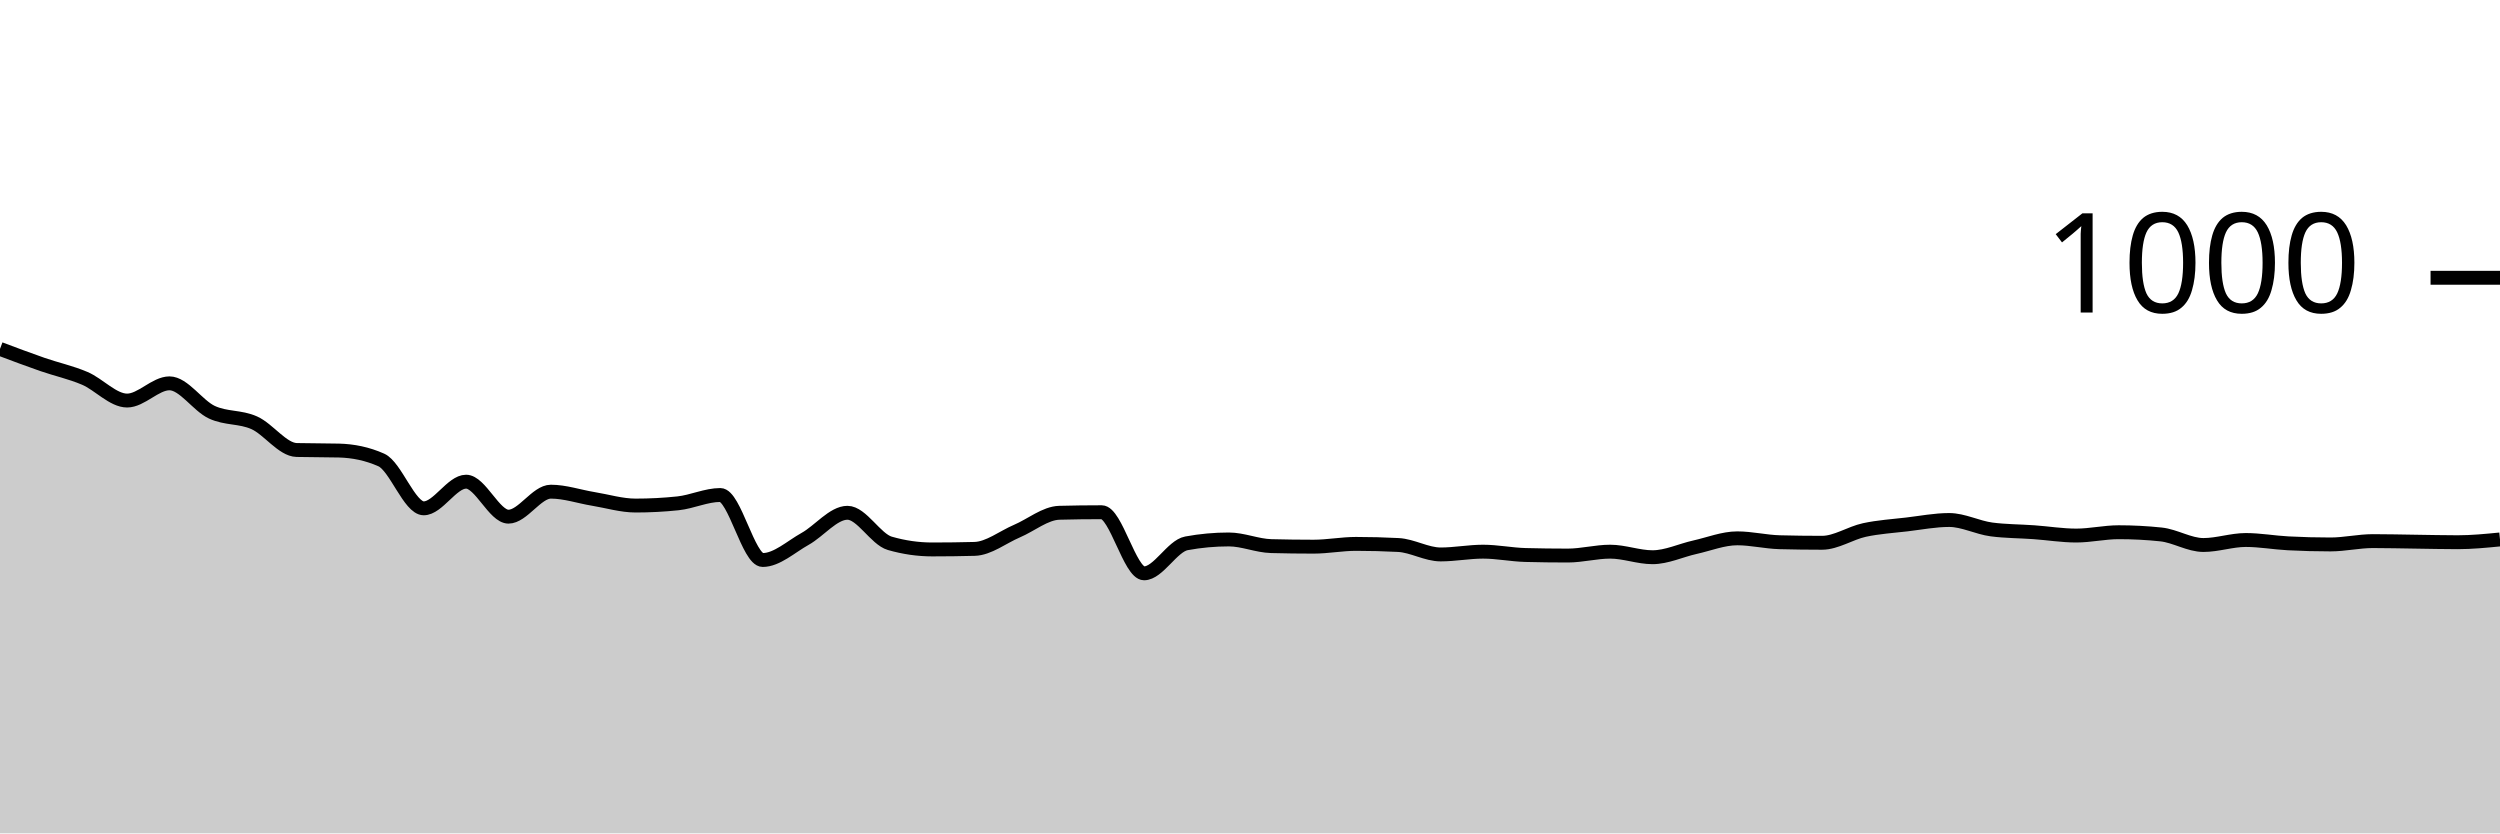
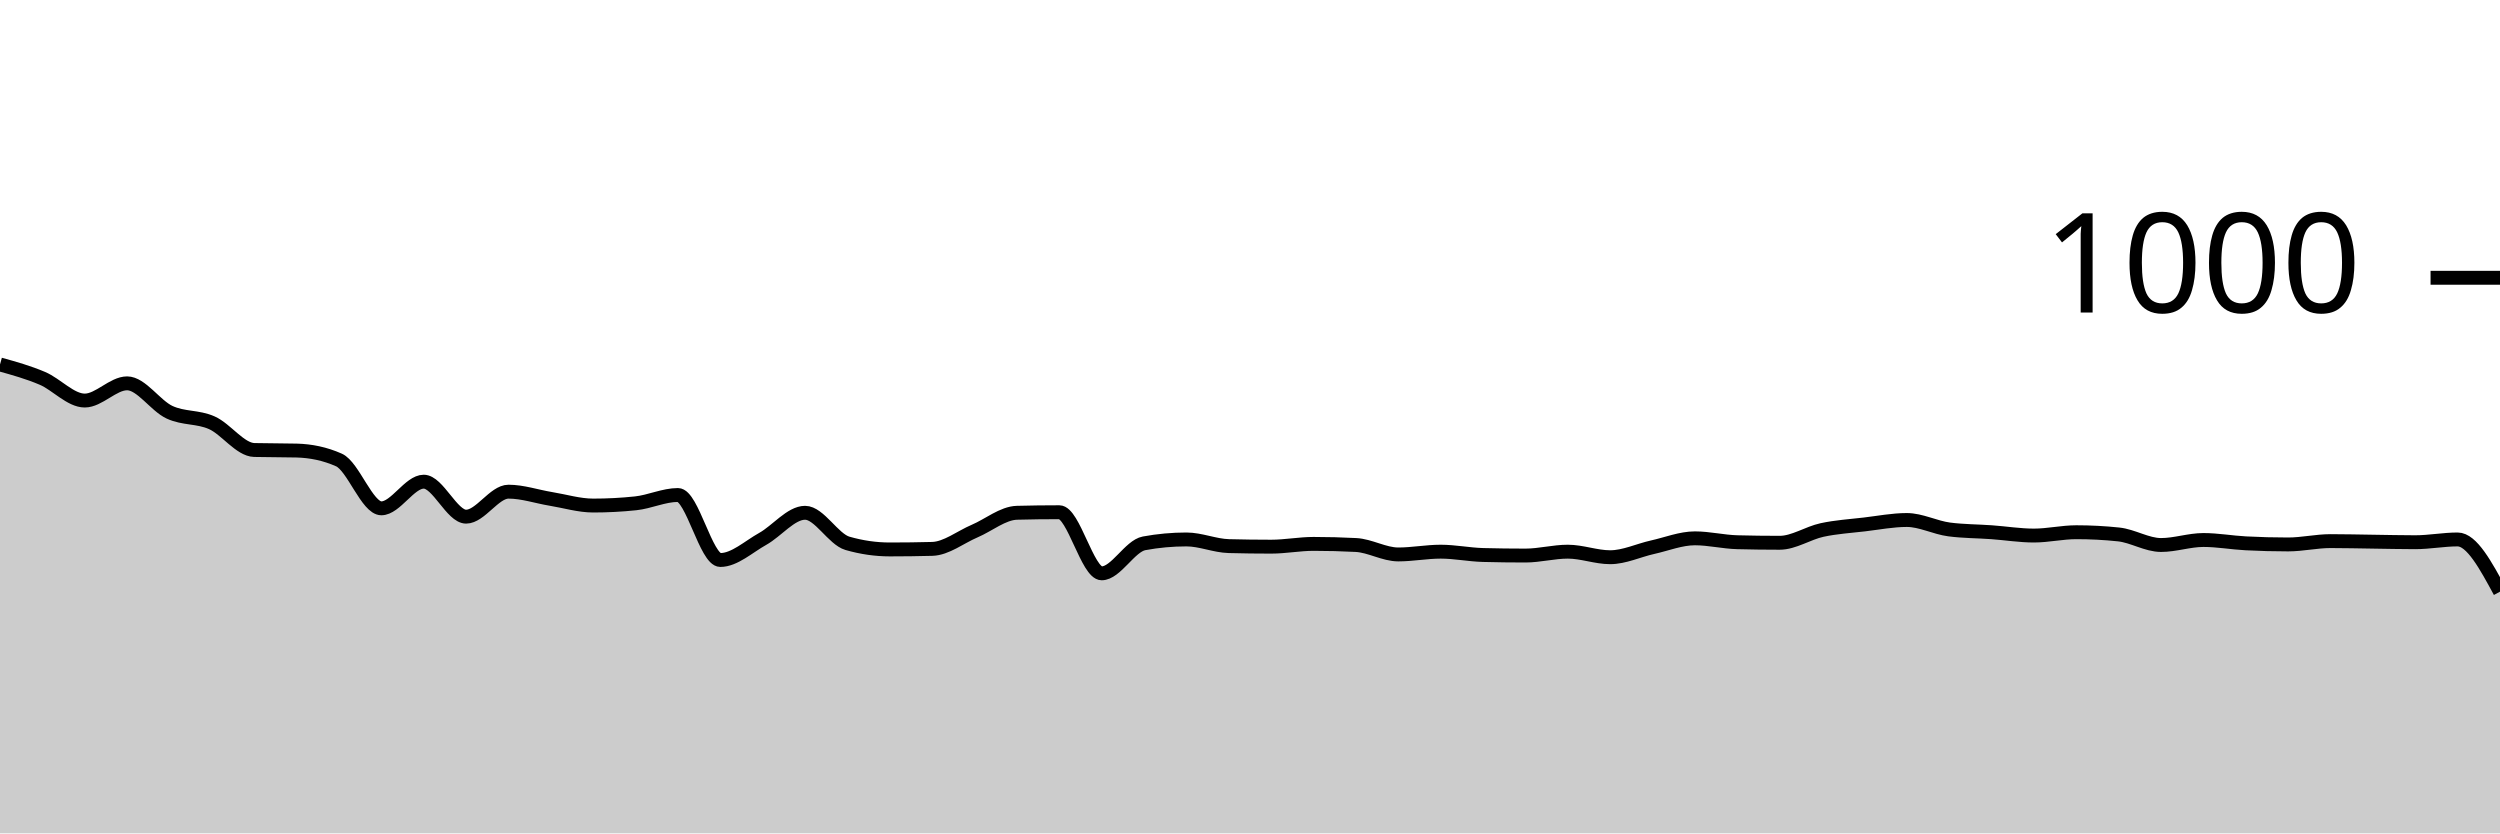
<svg xmlns="http://www.w3.org/2000/svg" viewBox="0 0 180 60">
  <g transform="translate(0,20)">
-     <path class="area" fill="rgba(0, 0, 0, 0.2)" d="M0,5.12C1.017,5.503,2.034,5.887,3.051,6.24C4.068,6.593,5.085,6.807,6.102,7.24C7.119,7.673,8.136,8.84,9.153,8.84C10.169,8.84,11.186,7.6,12.203,7.6C13.22,7.6,14.237,9.207,15.254,9.68C16.271,10.153,17.288,9.987,18.305,10.44C19.322,10.893,20.339,12.373,21.356,12.4C22.373,12.427,23.39,12.413,24.407,12.44C25.424,12.467,26.441,12.667,27.458,13.12C28.475,13.573,29.492,16.6,30.508,16.6C31.525,16.6,32.542,14.68,33.559,14.68C34.576,14.68,35.593,17.2,36.61,17.2C37.627,17.2,38.644,15.4,39.661,15.4C40.678,15.4,41.695,15.753,42.712,15.92C43.729,16.087,44.746,16.4,45.763,16.4C46.78,16.4,47.797,16.347,48.814,16.24C49.831,16.133,50.847,15.64,51.864,15.64C52.881,15.64,53.898,20.32,54.915,20.32C55.932,20.32,56.949,19.367,57.966,18.8C58.983,18.233,60,16.92,61.017,16.92C62.034,16.92,63.051,18.827,64.068,19.12C65.085,19.413,66.102,19.56,67.119,19.56C68.136,19.56,69.153,19.547,70.169,19.52C71.186,19.493,72.203,18.673,73.22,18.24C74.237,17.807,75.254,16.947,76.271,16.92C77.288,16.893,78.305,16.88,79.322,16.88C80.339,16.88,81.356,21.28,82.373,21.28C83.39,21.28,84.407,19.307,85.424,19.12C86.441,18.933,87.458,18.84,88.475,18.84C89.492,18.84,90.508,19.293,91.525,19.32C92.542,19.347,93.559,19.36,94.576,19.36C95.593,19.36,96.61,19.16,97.627,19.16C98.644,19.16,99.661,19.187,100.678,19.24C101.695,19.293,102.712,19.92,103.729,19.92C104.746,19.92,105.763,19.72,106.78,19.72C107.797,19.72,108.814,19.933,109.831,19.96C110.847,19.987,111.864,20,112.881,20C113.898,20,114.915,19.72,115.932,19.72C116.949,19.72,117.966,20.12,118.983,20.12C120,20.12,121.017,19.627,122.034,19.4C123.051,19.173,124.068,18.76,125.085,18.76C126.102,18.76,127.119,19.013,128.136,19.04C129.153,19.067,130.169,19.08,131.186,19.08C132.203,19.08,133.22,18.38,134.237,18.16C135.254,17.94,136.271,17.88,137.288,17.76C138.305,17.64,139.322,17.44,140.339,17.44C141.356,17.44,142.373,17.987,143.39,18.12C144.407,18.253,145.424,18.247,146.441,18.32C147.458,18.393,148.475,18.56,149.492,18.56C150.508,18.56,151.525,18.32,152.542,18.32C153.559,18.32,154.576,18.373,155.593,18.48C156.61,18.587,157.627,19.24,158.644,19.24C159.661,19.24,160.678,18.88,161.695,18.88C162.712,18.88,163.729,19.067,164.746,19.12C165.763,19.173,166.78,19.2,167.797,19.2C168.814,19.2,169.831,18.96,170.847,18.96C171.864,18.96,172.881,18.987,173.898,19C174.915,19.013,175.932,19.04,176.949,19.04C177.966,19.04,178.983,18.94,180,18.84L180,40C178.983,40,177.966,40,176.949,40C175.932,40,174.915,40,173.898,40C172.881,40,171.864,40,170.847,40C169.831,40,168.814,40,167.797,40C166.78,40,165.763,40,164.746,40C163.729,40,162.712,40,161.695,40C160.678,40,159.661,40,158.644,40C157.627,40,156.61,40,155.593,40C154.576,40,153.559,40,152.542,40C151.525,40,150.508,40,149.492,40C148.475,40,147.458,40,146.441,40C145.424,40,144.407,40,143.39,40C142.373,40,141.356,40,140.339,40C139.322,40,138.305,40,137.288,40C136.271,40,135.254,40,134.237,40C133.22,40,132.203,40,131.186,40C130.169,40,129.153,40,128.136,40C127.119,40,126.102,40,125.085,40C124.068,40,123.051,40,122.034,40C121.017,40,120,40,118.983,40C117.966,40,116.949,40,115.932,40C114.915,40,113.898,40,112.881,40C111.864,40,110.847,40,109.831,40C108.814,40,107.797,40,106.78,40C105.763,40,104.746,40,103.729,40C102.712,40,101.695,40,100.678,40C99.661,40,98.644,40,97.627,40C96.61,40,95.593,40,94.576,40C93.559,40,92.542,40,91.525,40C90.508,40,89.492,40,88.475,40C87.458,40,86.441,40,85.424,40C84.407,40,83.39,40,82.373,40C81.356,40,80.339,40,79.322,40C78.305,40,77.288,40,76.271,40C75.254,40,74.237,40,73.22,40C72.203,40,71.186,40,70.169,40C69.153,40,68.136,40,67.119,40C66.102,40,65.085,40,64.068,40C63.051,40,62.034,40,61.017,40C60,40,58.983,40,57.966,40C56.949,40,55.932,40,54.915,40C53.898,40,52.881,40,51.864,40C50.847,40,49.831,40,48.814,40C47.797,40,46.78,40,45.763,40C44.746,40,43.729,40,42.712,40C41.695,40,40.678,40,39.661,40C38.644,40,37.627,40,36.61,40C35.593,40,34.576,40,33.559,40C32.542,40,31.525,40,30.508,40C29.492,40,28.475,40,27.458,40C26.441,40,25.424,40,24.407,40C23.39,40,22.373,40,21.356,40C20.339,40,19.322,40,18.305,40C17.288,40,16.271,40,15.254,40C14.237,40,13.22,40,12.203,40C11.186,40,10.169,40,9.153,40C8.136,40,7.119,40,6.102,40C5.085,40,4.068,40,3.051,40C2.034,40,1.017,40,0,40Z" />
-     <path class="line" stroke="black" fill="none" d="M0,5.12C1.017,5.503,2.034,5.887,3.051,6.24C4.068,6.593,5.085,6.807,6.102,7.24C7.119,7.673,8.136,8.84,9.153,8.84C10.169,8.84,11.186,7.6,12.203,7.6C13.22,7.6,14.237,9.207,15.254,9.68C16.271,10.153,17.288,9.987,18.305,10.44C19.322,10.893,20.339,12.373,21.356,12.4C22.373,12.427,23.39,12.413,24.407,12.44C25.424,12.467,26.441,12.667,27.458,13.12C28.475,13.573,29.492,16.6,30.508,16.6C31.525,16.6,32.542,14.68,33.559,14.68C34.576,14.68,35.593,17.2,36.61,17.2C37.627,17.2,38.644,15.4,39.661,15.4C40.678,15.4,41.695,15.753,42.712,15.92C43.729,16.087,44.746,16.4,45.763,16.4C46.78,16.4,47.797,16.347,48.814,16.24C49.831,16.133,50.847,15.64,51.864,15.64C52.881,15.64,53.898,20.32,54.915,20.32C55.932,20.32,56.949,19.367,57.966,18.8C58.983,18.233,60,16.92,61.017,16.92C62.034,16.92,63.051,18.827,64.068,19.12C65.085,19.413,66.102,19.56,67.119,19.56C68.136,19.56,69.153,19.547,70.169,19.52C71.186,19.493,72.203,18.673,73.22,18.24C74.237,17.807,75.254,16.947,76.271,16.92C77.288,16.893,78.305,16.88,79.322,16.88C80.339,16.88,81.356,21.28,82.373,21.28C83.39,21.28,84.407,19.307,85.424,19.12C86.441,18.933,87.458,18.84,88.475,18.84C89.492,18.84,90.508,19.293,91.525,19.32C92.542,19.347,93.559,19.36,94.576,19.36C95.593,19.36,96.61,19.16,97.627,19.16C98.644,19.16,99.661,19.187,100.678,19.24C101.695,19.293,102.712,19.92,103.729,19.92C104.746,19.92,105.763,19.72,106.78,19.72C107.797,19.72,108.814,19.933,109.831,19.96C110.847,19.987,111.864,20,112.881,20C113.898,20,114.915,19.72,115.932,19.72C116.949,19.72,117.966,20.12,118.983,20.12C120,20.12,121.017,19.627,122.034,19.4C123.051,19.173,124.068,18.76,125.085,18.76C126.102,18.76,127.119,19.013,128.136,19.04C129.153,19.067,130.169,19.08,131.186,19.08C132.203,19.08,133.22,18.38,134.237,18.16C135.254,17.94,136.271,17.88,137.288,17.76C138.305,17.64,139.322,17.44,140.339,17.44C141.356,17.44,142.373,17.987,143.39,18.12C144.407,18.253,145.424,18.247,146.441,18.32C147.458,18.393,148.475,18.56,149.492,18.56C150.508,18.56,151.525,18.32,152.542,18.32C153.559,18.32,154.576,18.373,155.593,18.48C156.61,18.587,157.627,19.24,158.644,19.24C159.661,19.24,160.678,18.88,161.695,18.88C162.712,18.88,163.729,19.067,164.746,19.12C165.763,19.173,166.78,19.2,167.797,19.2C168.814,19.2,169.831,18.96,170.847,18.96C171.864,18.96,172.881,18.987,173.898,19C174.915,19.013,175.932,19.04,176.949,19.04C177.966,19.04,178.983,18.94,180,18.84" />
+     <path class="area" fill="rgba(0, 0, 0, 0.2)" d="M0,6.24C1.017,6.523,2.034,6.807,3.051,7.24C4.068,7.673,5.085,8.84,6.102,8.84C7.119,8.84,8.136,7.6,9.153,7.6C10.169,7.6,11.186,9.207,12.203,9.68C13.22,10.153,14.237,9.987,15.254,10.44C16.271,10.893,17.288,12.373,18.305,12.4C19.322,12.427,20.339,12.413,21.356,12.44C22.373,12.467,23.39,12.667,24.407,13.12C25.424,13.573,26.441,16.6,27.458,16.6C28.475,16.6,29.492,14.68,30.508,14.68C31.525,14.68,32.542,17.2,33.559,17.2C34.576,17.2,35.593,15.4,36.61,15.4C37.627,15.4,38.644,15.753,39.661,15.92C40.678,16.087,41.695,16.4,42.712,16.4C43.729,16.4,44.746,16.347,45.763,16.24C46.78,16.133,47.797,15.64,48.814,15.64C49.831,15.64,50.847,20.32,51.864,20.32C52.881,20.32,53.898,19.367,54.915,18.8C55.932,18.233,56.949,16.92,57.966,16.92C58.983,16.92,60,18.827,61.017,19.12C62.034,19.413,63.051,19.56,64.068,19.56C65.085,19.56,66.102,19.547,67.119,19.52C68.136,19.493,69.153,18.673,70.169,18.24C71.186,17.807,72.203,16.947,73.22,16.92C74.237,16.893,75.254,16.88,76.271,16.88C77.288,16.88,78.305,21.28,79.322,21.28C80.339,21.28,81.356,19.307,82.373,19.12C83.39,18.933,84.407,18.84,85.424,18.84C86.441,18.84,87.458,19.293,88.475,19.32C89.492,19.347,90.508,19.36,91.525,19.36C92.542,19.36,93.559,19.16,94.576,19.16C95.593,19.16,96.61,19.187,97.627,19.24C98.644,19.293,99.661,19.92,100.678,19.92C101.695,19.92,102.712,19.72,103.729,19.72C104.746,19.72,105.763,19.933,106.78,19.96C107.797,19.987,108.814,20,109.831,20C110.847,20,111.864,19.72,112.881,19.72C113.898,19.72,114.915,20.12,115.932,20.12C116.949,20.12,117.966,19.627,118.983,19.4C120,19.173,121.017,18.76,122.034,18.76C123.051,18.76,124.068,19.013,125.085,19.04C126.102,19.067,127.119,19.08,128.136,19.08C129.153,19.08,130.169,18.38,131.186,18.16C132.203,17.94,133.22,17.88,134.237,17.76C135.254,17.64,136.271,17.44,137.288,17.44C138.305,17.44,139.322,17.987,140.339,18.12C141.356,18.253,142.373,18.247,143.39,18.32C144.407,18.393,145.424,18.56,146.441,18.56C147.458,18.56,148.475,18.32,149.492,18.32C150.508,18.32,151.525,18.373,152.542,18.48C153.559,18.587,154.576,19.24,155.593,19.24C156.61,19.24,157.627,18.88,158.644,18.88C159.661,18.88,160.678,19.067,161.695,19.12C162.712,19.173,163.729,19.2,164.746,19.2C165.763,19.2,166.78,18.96,167.797,18.96C168.814,18.96,169.831,18.987,170.847,19C171.864,19.013,172.881,19.04,173.898,19.04C174.915,19.04,175.932,18.84,176.949,18.84C177.966,18.84,178.983,20.72,180,22.6L180,40C178.983,40,177.966,40,176.949,40C175.932,40,174.915,40,173.898,40C172.881,40,171.864,40,170.847,40C169.831,40,168.814,40,167.797,40C166.78,40,165.763,40,164.746,40C163.729,40,162.712,40,161.695,40C160.678,40,159.661,40,158.644,40C157.627,40,156.61,40,155.593,40C154.576,40,153.559,40,152.542,40C151.525,40,150.508,40,149.492,40C148.475,40,147.458,40,146.441,40C145.424,40,144.407,40,143.39,40C142.373,40,141.356,40,140.339,40C139.322,40,138.305,40,137.288,40C136.271,40,135.254,40,134.237,40C133.22,40,132.203,40,131.186,40C130.169,40,129.153,40,128.136,40C127.119,40,126.102,40,125.085,40C124.068,40,123.051,40,122.034,40C121.017,40,120,40,118.983,40C117.966,40,116.949,40,115.932,40C114.915,40,113.898,40,112.881,40C111.864,40,110.847,40,109.831,40C108.814,40,107.797,40,106.78,40C105.763,40,104.746,40,103.729,40C102.712,40,101.695,40,100.678,40C99.661,40,98.644,40,97.627,40C96.61,40,95.593,40,94.576,40C93.559,40,92.542,40,91.525,40C90.508,40,89.492,40,88.475,40C87.458,40,86.441,40,85.424,40C84.407,40,83.39,40,82.373,40C81.356,40,80.339,40,79.322,40C78.305,40,77.288,40,76.271,40C75.254,40,74.237,40,73.22,40C72.203,40,71.186,40,70.169,40C69.153,40,68.136,40,67.119,40C66.102,40,65.085,40,64.068,40C63.051,40,62.034,40,61.017,40C60,40,58.983,40,57.966,40C56.949,40,55.932,40,54.915,40C53.898,40,52.881,40,51.864,40C50.847,40,49.831,40,48.814,40C47.797,40,46.78,40,45.763,40C44.746,40,43.729,40,42.712,40C41.695,40,40.678,40,39.661,40C38.644,40,37.627,40,36.61,40C35.593,40,34.576,40,33.559,40C32.542,40,31.525,40,30.508,40C29.492,40,28.475,40,27.458,40C26.441,40,25.424,40,24.407,40C23.39,40,22.373,40,21.356,40C20.339,40,19.322,40,18.305,40C17.288,40,16.271,40,15.254,40C14.237,40,13.22,40,12.203,40C11.186,40,10.169,40,9.153,40C8.136,40,7.119,40,6.102,40C5.085,40,4.068,40,3.051,40C2.034,40,1.017,40,0,40Z" />
+     <path class="line" stroke="black" fill="none" d="M0,6.24C1.017,6.523,2.034,6.807,3.051,7.24C4.068,7.673,5.085,8.84,6.102,8.84C7.119,8.84,8.136,7.6,9.153,7.6C10.169,7.6,11.186,9.207,12.203,9.68C13.22,10.153,14.237,9.987,15.254,10.44C16.271,10.893,17.288,12.373,18.305,12.4C19.322,12.427,20.339,12.413,21.356,12.44C22.373,12.467,23.39,12.667,24.407,13.12C25.424,13.573,26.441,16.6,27.458,16.6C28.475,16.6,29.492,14.68,30.508,14.68C31.525,14.68,32.542,17.2,33.559,17.2C34.576,17.2,35.593,15.4,36.61,15.4C37.627,15.4,38.644,15.753,39.661,15.92C40.678,16.087,41.695,16.4,42.712,16.4C43.729,16.4,44.746,16.347,45.763,16.24C46.78,16.133,47.797,15.64,48.814,15.64C49.831,15.64,50.847,20.32,51.864,20.32C52.881,20.32,53.898,19.367,54.915,18.8C55.932,18.233,56.949,16.92,57.966,16.92C58.983,16.92,60,18.827,61.017,19.12C62.034,19.413,63.051,19.56,64.068,19.56C65.085,19.56,66.102,19.547,67.119,19.52C68.136,19.493,69.153,18.673,70.169,18.24C71.186,17.807,72.203,16.947,73.22,16.92C74.237,16.893,75.254,16.88,76.271,16.88C77.288,16.88,78.305,21.28,79.322,21.28C80.339,21.28,81.356,19.307,82.373,19.12C83.39,18.933,84.407,18.84,85.424,18.84C86.441,18.84,87.458,19.293,88.475,19.32C89.492,19.347,90.508,19.36,91.525,19.36C92.542,19.36,93.559,19.16,94.576,19.16C95.593,19.16,96.61,19.187,97.627,19.24C98.644,19.293,99.661,19.92,100.678,19.92C101.695,19.92,102.712,19.72,103.729,19.72C104.746,19.72,105.763,19.933,106.78,19.96C107.797,19.987,108.814,20,109.831,20C110.847,20,111.864,19.72,112.881,19.72C113.898,19.72,114.915,20.12,115.932,20.12C116.949,20.12,117.966,19.627,118.983,19.4C120,19.173,121.017,18.76,122.034,18.76C123.051,18.76,124.068,19.013,125.085,19.04C126.102,19.067,127.119,19.08,128.136,19.08C129.153,19.08,130.169,18.38,131.186,18.16C132.203,17.94,133.22,17.88,134.237,17.76C135.254,17.64,136.271,17.44,137.288,17.44C138.305,17.44,139.322,17.987,140.339,18.12C141.356,18.253,142.373,18.247,143.39,18.32C144.407,18.393,145.424,18.56,146.441,18.56C147.458,18.56,148.475,18.32,149.492,18.32C150.508,18.32,151.525,18.373,152.542,18.48C153.559,18.587,154.576,19.24,155.593,19.24C156.61,19.24,157.627,18.88,158.644,18.88C159.661,18.88,160.678,19.067,161.695,19.12C162.712,19.173,163.729,19.2,164.746,19.2C165.763,19.2,166.78,18.96,167.797,18.96C168.814,18.96,169.831,18.987,170.847,19C171.864,19.013,172.881,19.04,173.898,19.04C174.915,19.04,175.932,18.84,176.949,18.84C177.966,18.84,178.983,20.72,180,22.6" />
    <path class="axis-ceiling" stroke-width="1" stroke="black" fill="none" d="M175,0L180,0" />
    <text class="axis-ceiling-label" font-family="sans-serif" text-anchor="end" font-size="10px" x="170" y="2.5">1000</text>
  </g>
</svg>
